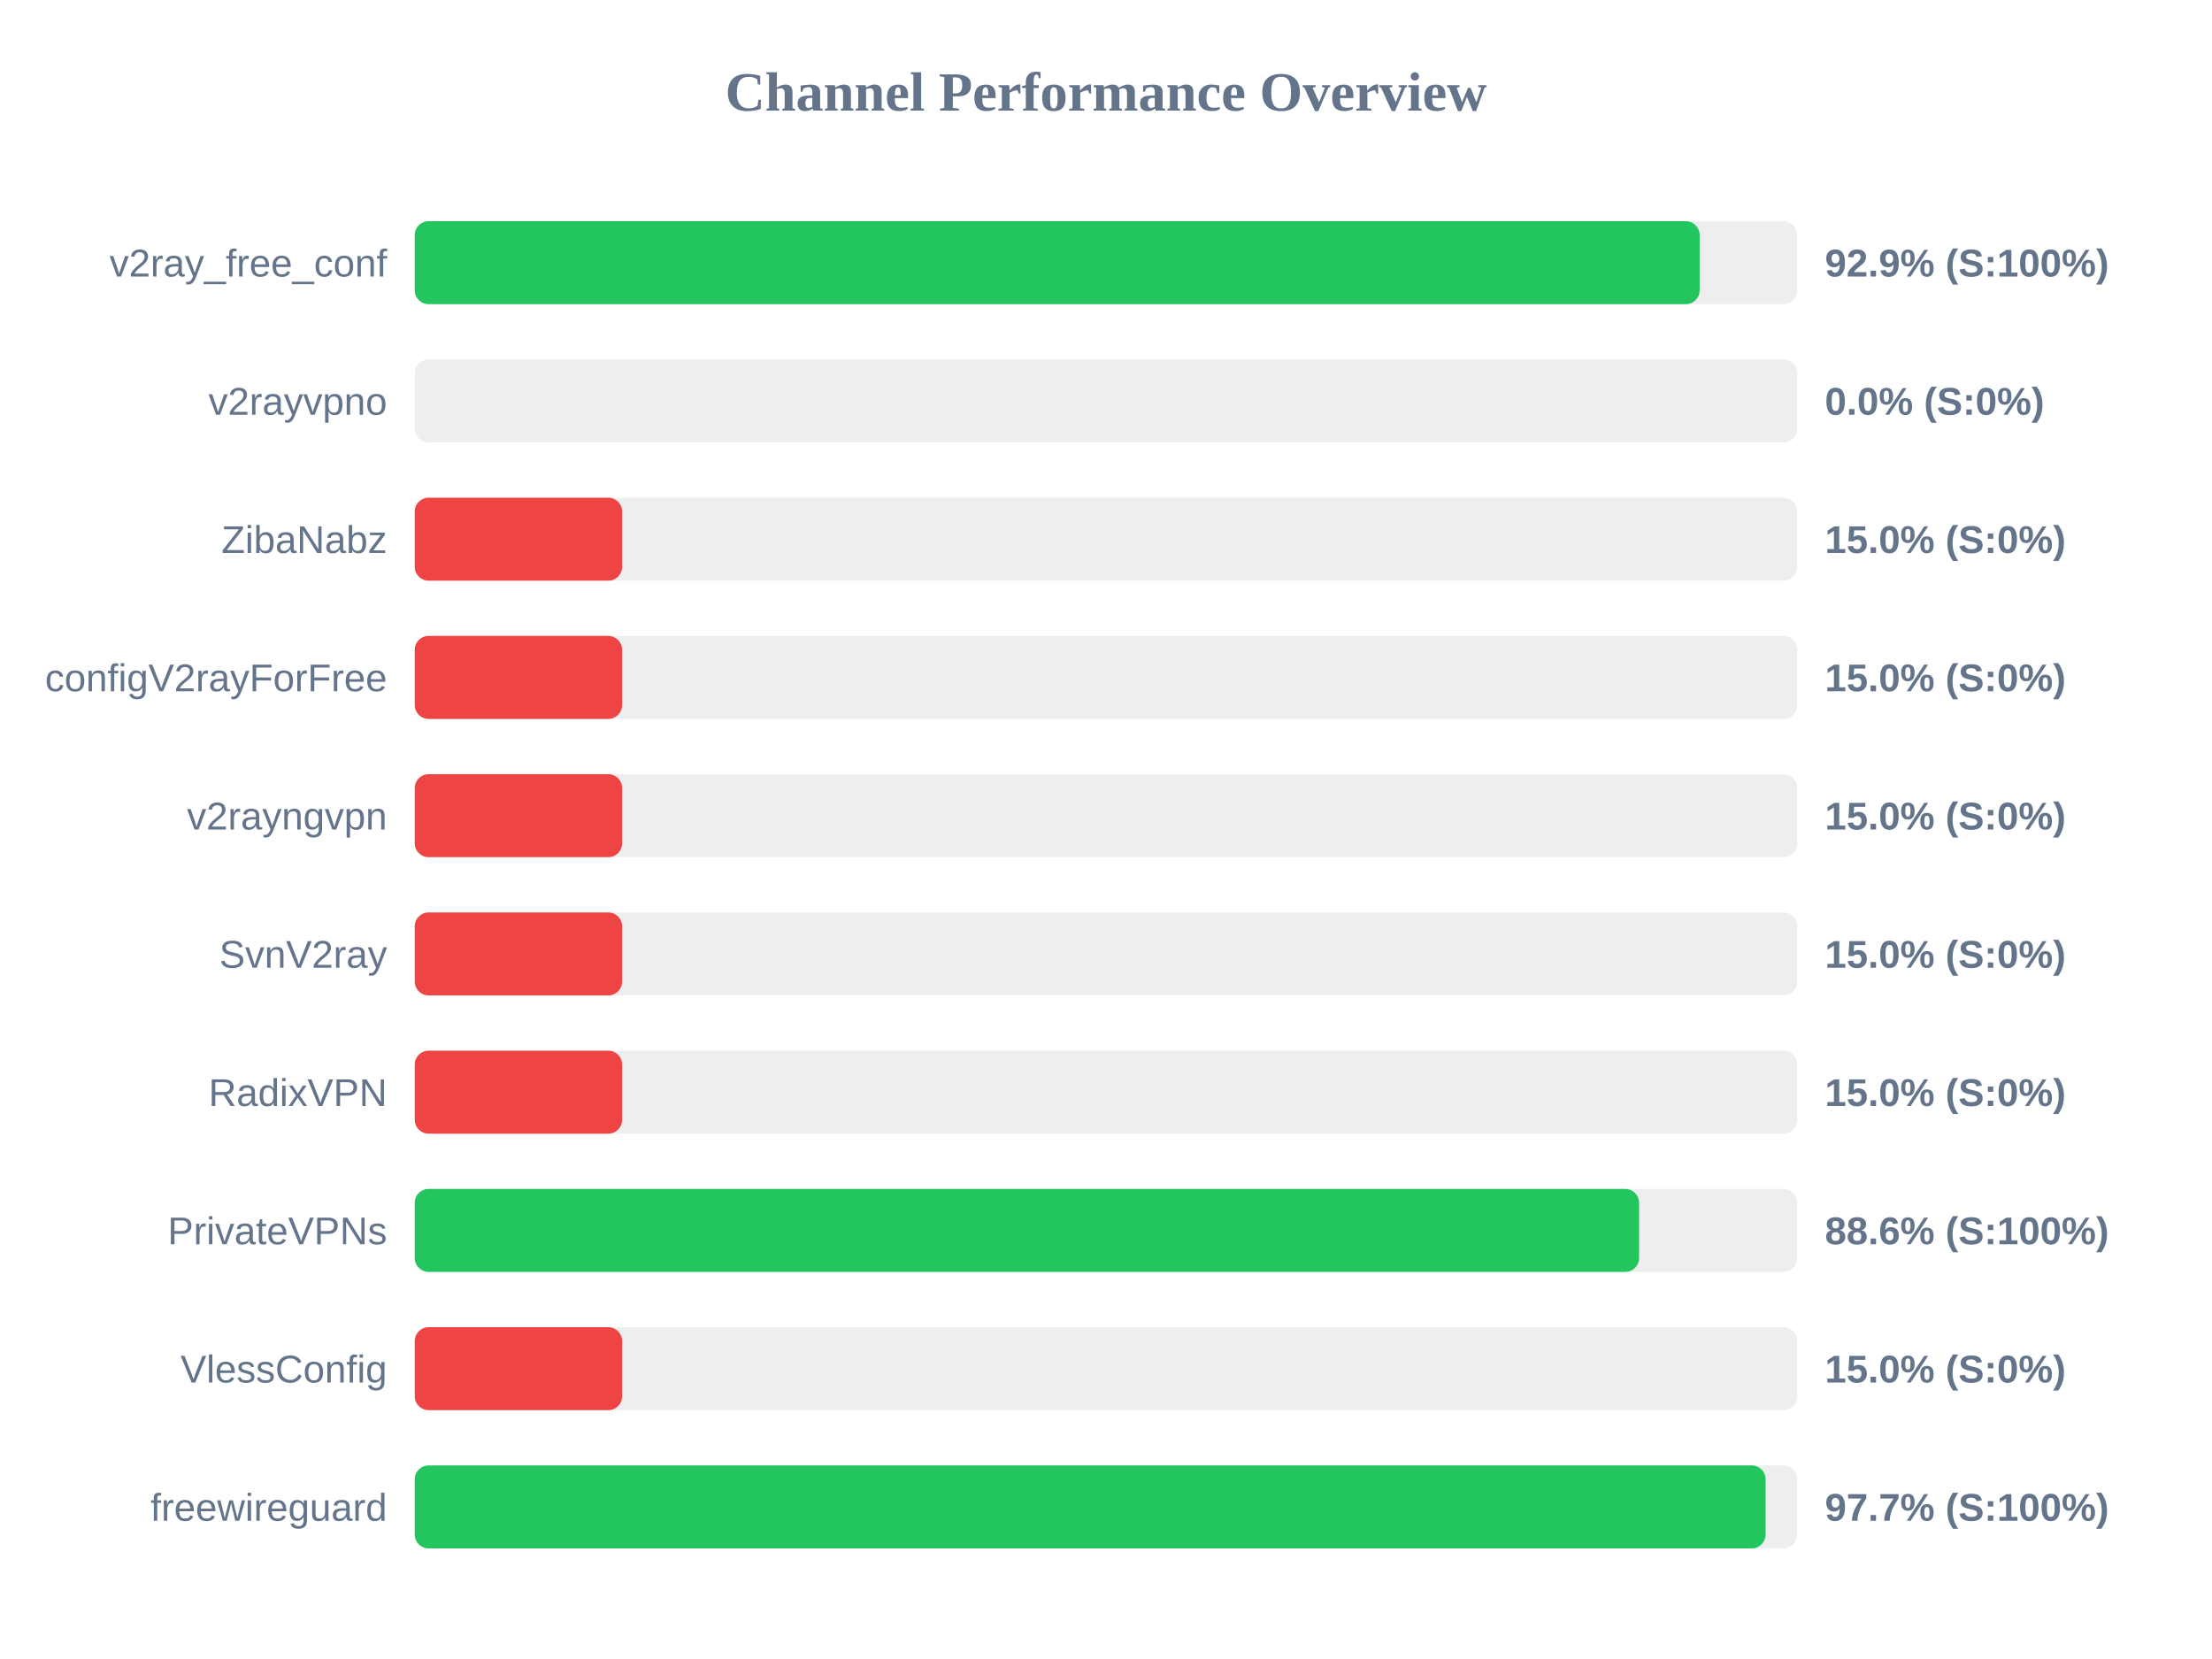
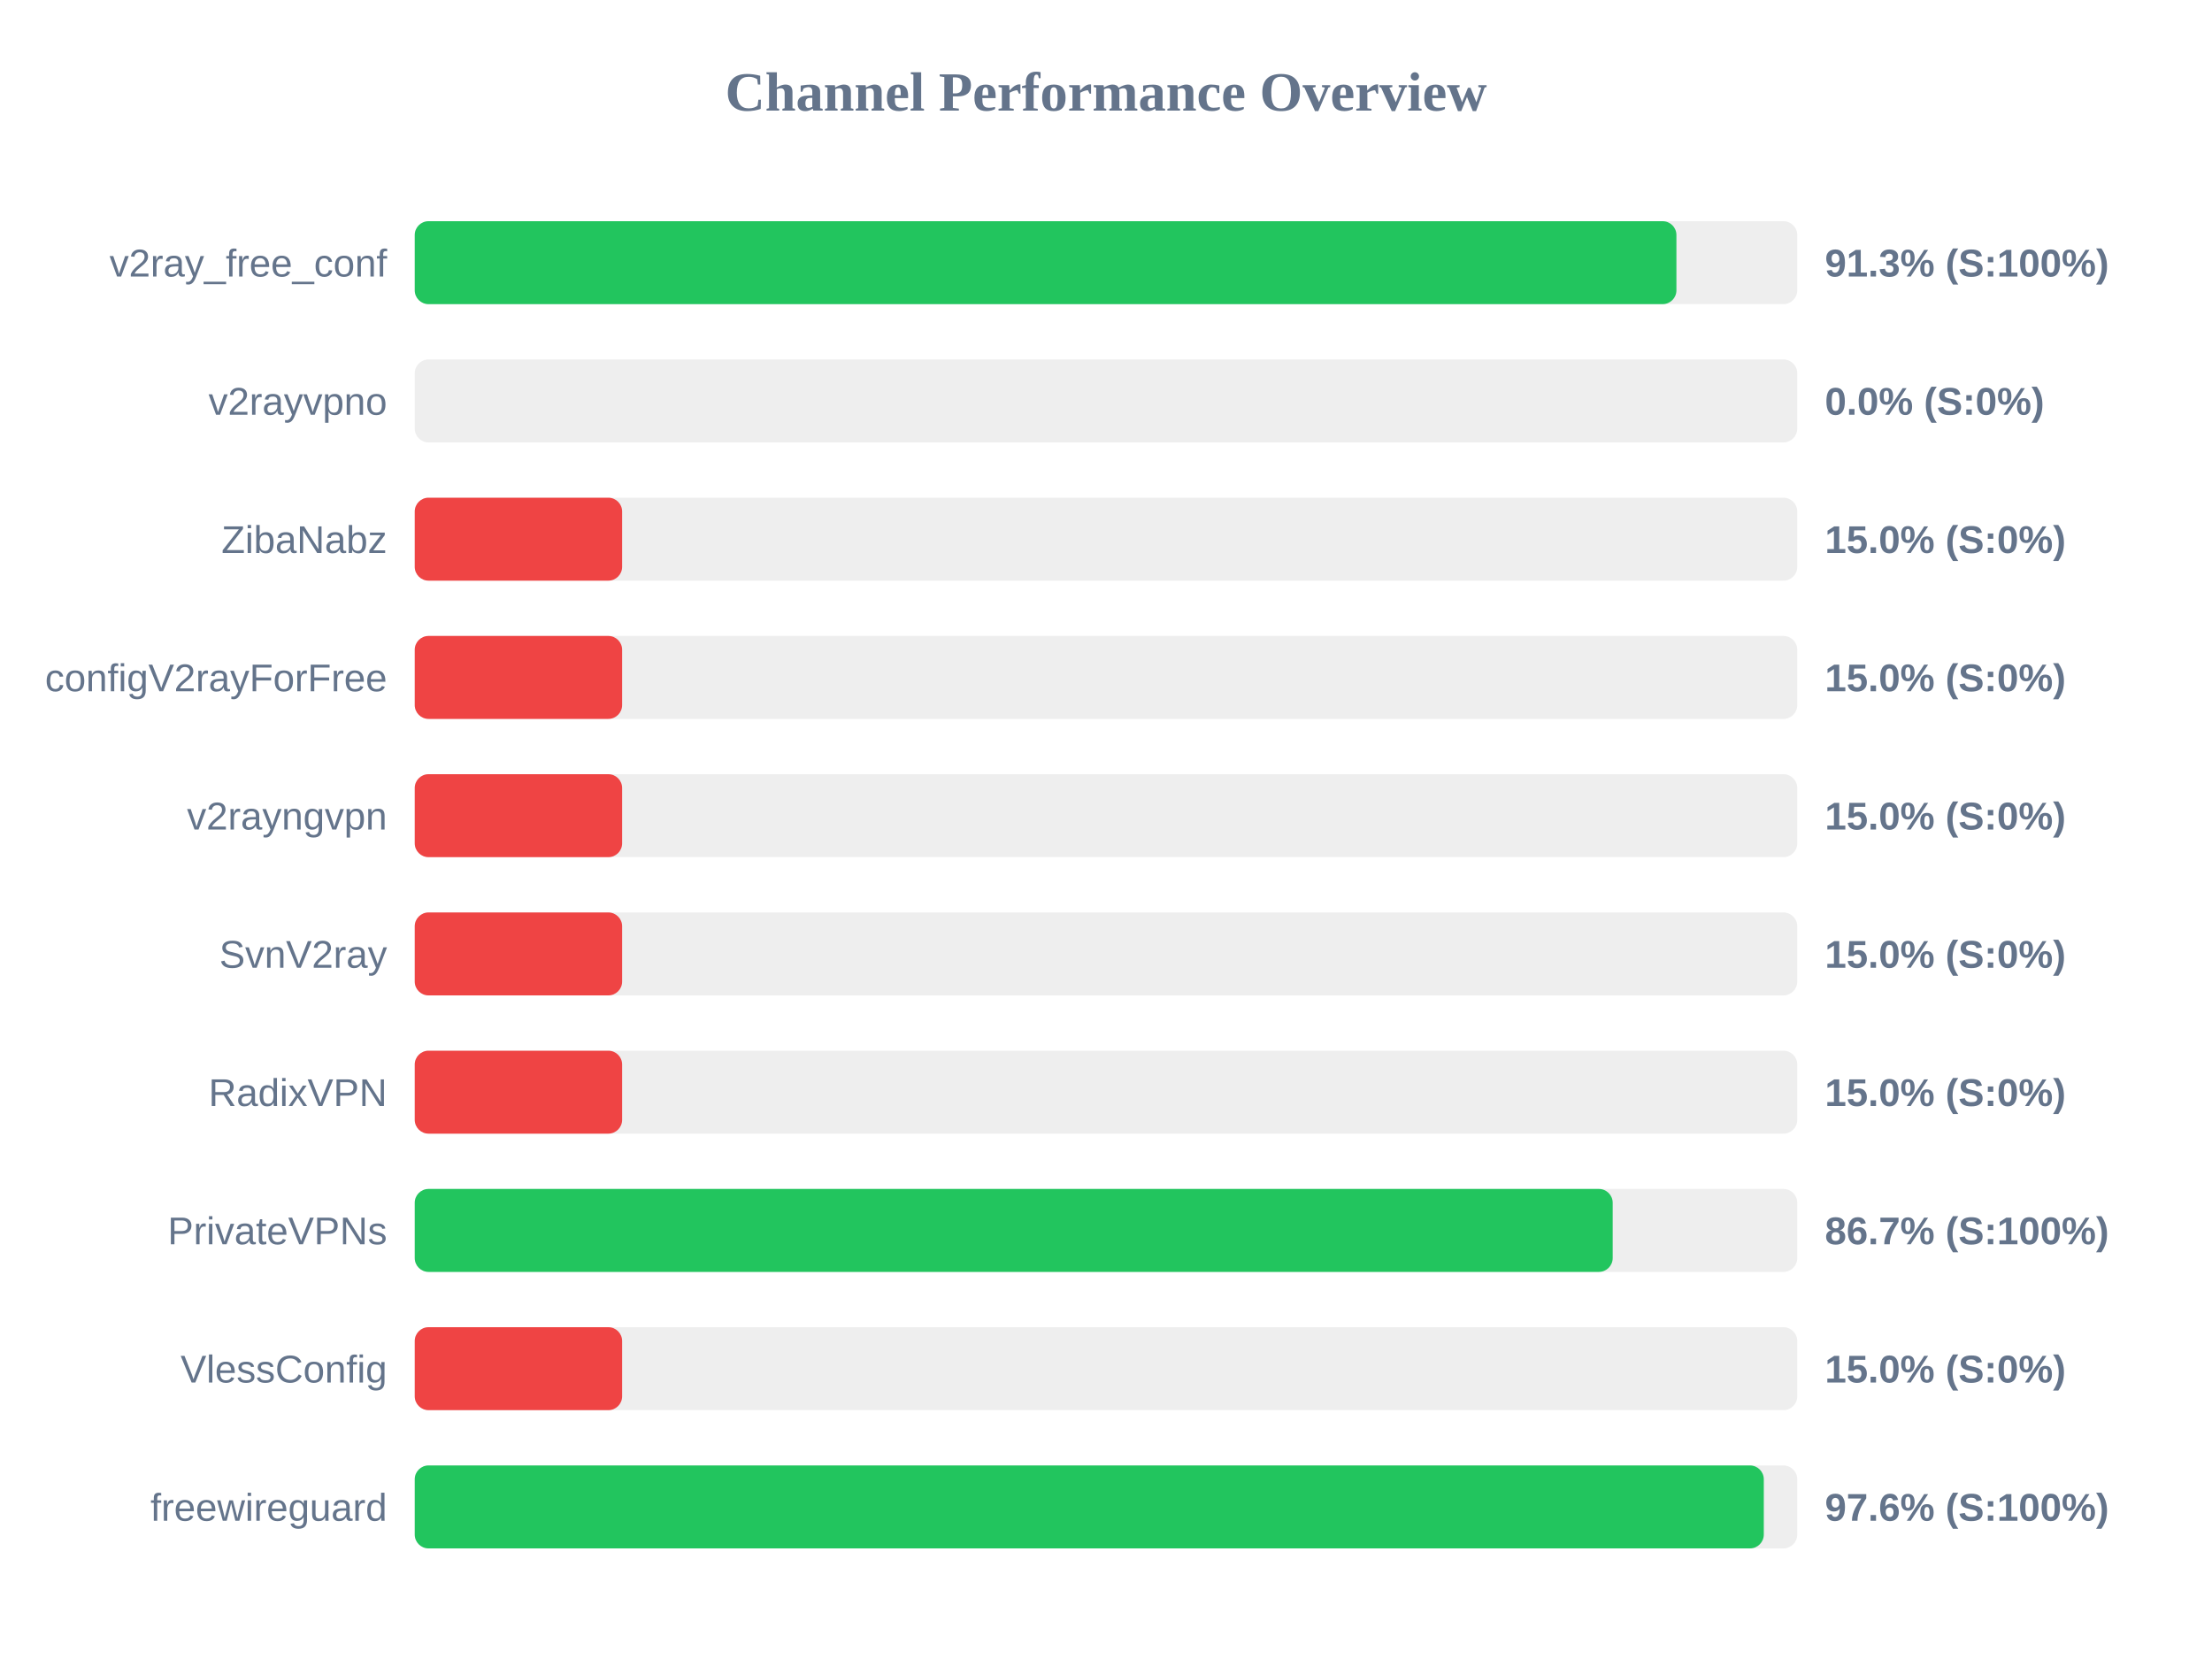
<svg xmlns="http://www.w3.org/2000/svg" width="800" height="600" version="1.1">
  <style>
        .row { font: 14px Arial; fill: #64748b; }
        .score { font: bold 14px Arial; fill: #64748b; }
    </style>
  <text x="400" y="40" text-anchor="middle" font-size="20px" font-weight="bold" fill="#64748b">Channel Performance Overview</text>
  <rect x="150" y="80" width="500" height="30" fill="#eee" rx="5" />
-   <rect x="150" y="80" width="464.7" height="30" fill="#22c55e" rx="5" />
+   <rect x="150" y="80" width="456.3" height="30" fill="#22c55e" rx="5" />
  <text x="140" y="100" text-anchor="end" class="row">v2ray_free_conf</text>
-   <text x="660" y="100" text-anchor="start" class="score">92.9% (S:100%)</text>
+   <text x="660" y="100" text-anchor="start" class="score">91.3% (S:100%)</text>
  <rect x="150" y="130" width="500" height="30" fill="#eee" rx="5" />
  <rect x="150" y="130" width="0.0" height="30" fill="#ef4444" rx="5" />
  <text x="140" y="150" text-anchor="end" class="row">v2rayvpno</text>
  <text x="660" y="150" text-anchor="start" class="score">0.0% (S:0%)</text>
  <rect x="150" y="180" width="500" height="30" fill="#eee" rx="5" />
  <rect x="150" y="180" width="75.0" height="30" fill="#ef4444" rx="5" />
  <text x="140" y="200" text-anchor="end" class="row">ZibaNabz</text>
  <text x="660" y="200" text-anchor="start" class="score">15.0% (S:0%)</text>
  <rect x="150" y="230" width="500" height="30" fill="#eee" rx="5" />
  <rect x="150" y="230" width="75.0" height="30" fill="#ef4444" rx="5" />
  <text x="140" y="250" text-anchor="end" class="row">configV2rayForFree</text>
  <text x="660" y="250" text-anchor="start" class="score">15.0% (S:0%)</text>
  <rect x="150" y="280" width="500" height="30" fill="#eee" rx="5" />
  <rect x="150" y="280" width="75.0" height="30" fill="#ef4444" rx="5" />
  <text x="140" y="300" text-anchor="end" class="row">v2rayngvpn</text>
  <text x="660" y="300" text-anchor="start" class="score">15.0% (S:0%)</text>
  <rect x="150" y="330" width="500" height="30" fill="#eee" rx="5" />
  <rect x="150" y="330" width="75.0" height="30" fill="#ef4444" rx="5" />
  <text x="140" y="350" text-anchor="end" class="row">SvnV2ray</text>
  <text x="660" y="350" text-anchor="start" class="score">15.0% (S:0%)</text>
  <rect x="150" y="380" width="500" height="30" fill="#eee" rx="5" />
  <rect x="150" y="380" width="75.0" height="30" fill="#ef4444" rx="5" />
  <text x="140" y="400" text-anchor="end" class="row">RadixVPN</text>
  <text x="660" y="400" text-anchor="start" class="score">15.0% (S:0%)</text>
  <rect x="150" y="430" width="500" height="30" fill="#eee" rx="5" />
-   <rect x="150" y="430" width="442.8" height="30" fill="#22c55e" rx="5" />
+   <rect x="150" y="430" width="433.25" height="30" fill="#22c55e" rx="5" />
  <text x="140" y="450" text-anchor="end" class="row">PrivateVPNs</text>
-   <text x="660" y="450" text-anchor="start" class="score">88.6% (S:100%)</text>
+   <text x="660" y="450" text-anchor="start" class="score">86.7% (S:100%)</text>
  <rect x="150" y="480" width="500" height="30" fill="#eee" rx="5" />
  <rect x="150" y="480" width="75.0" height="30" fill="#ef4444" rx="5" />
  <text x="140" y="500" text-anchor="end" class="row">VlessConfig</text>
  <text x="660" y="500" text-anchor="start" class="score">15.0% (S:0%)</text>
  <rect x="150" y="530" width="500" height="30" fill="#eee" rx="5" />
-   <rect x="150" y="530" width="488.55" height="30" fill="#22c55e" rx="5" />
+   <rect x="150" y="530" width="487.9" height="30" fill="#22c55e" rx="5" />
  <text x="140" y="550" text-anchor="end" class="row">freewireguard</text>
-   <text x="660" y="550" text-anchor="start" class="score">97.7% (S:100%)</text>
+   <text x="660" y="550" text-anchor="start" class="score">97.6% (S:100%)</text>
</svg>
